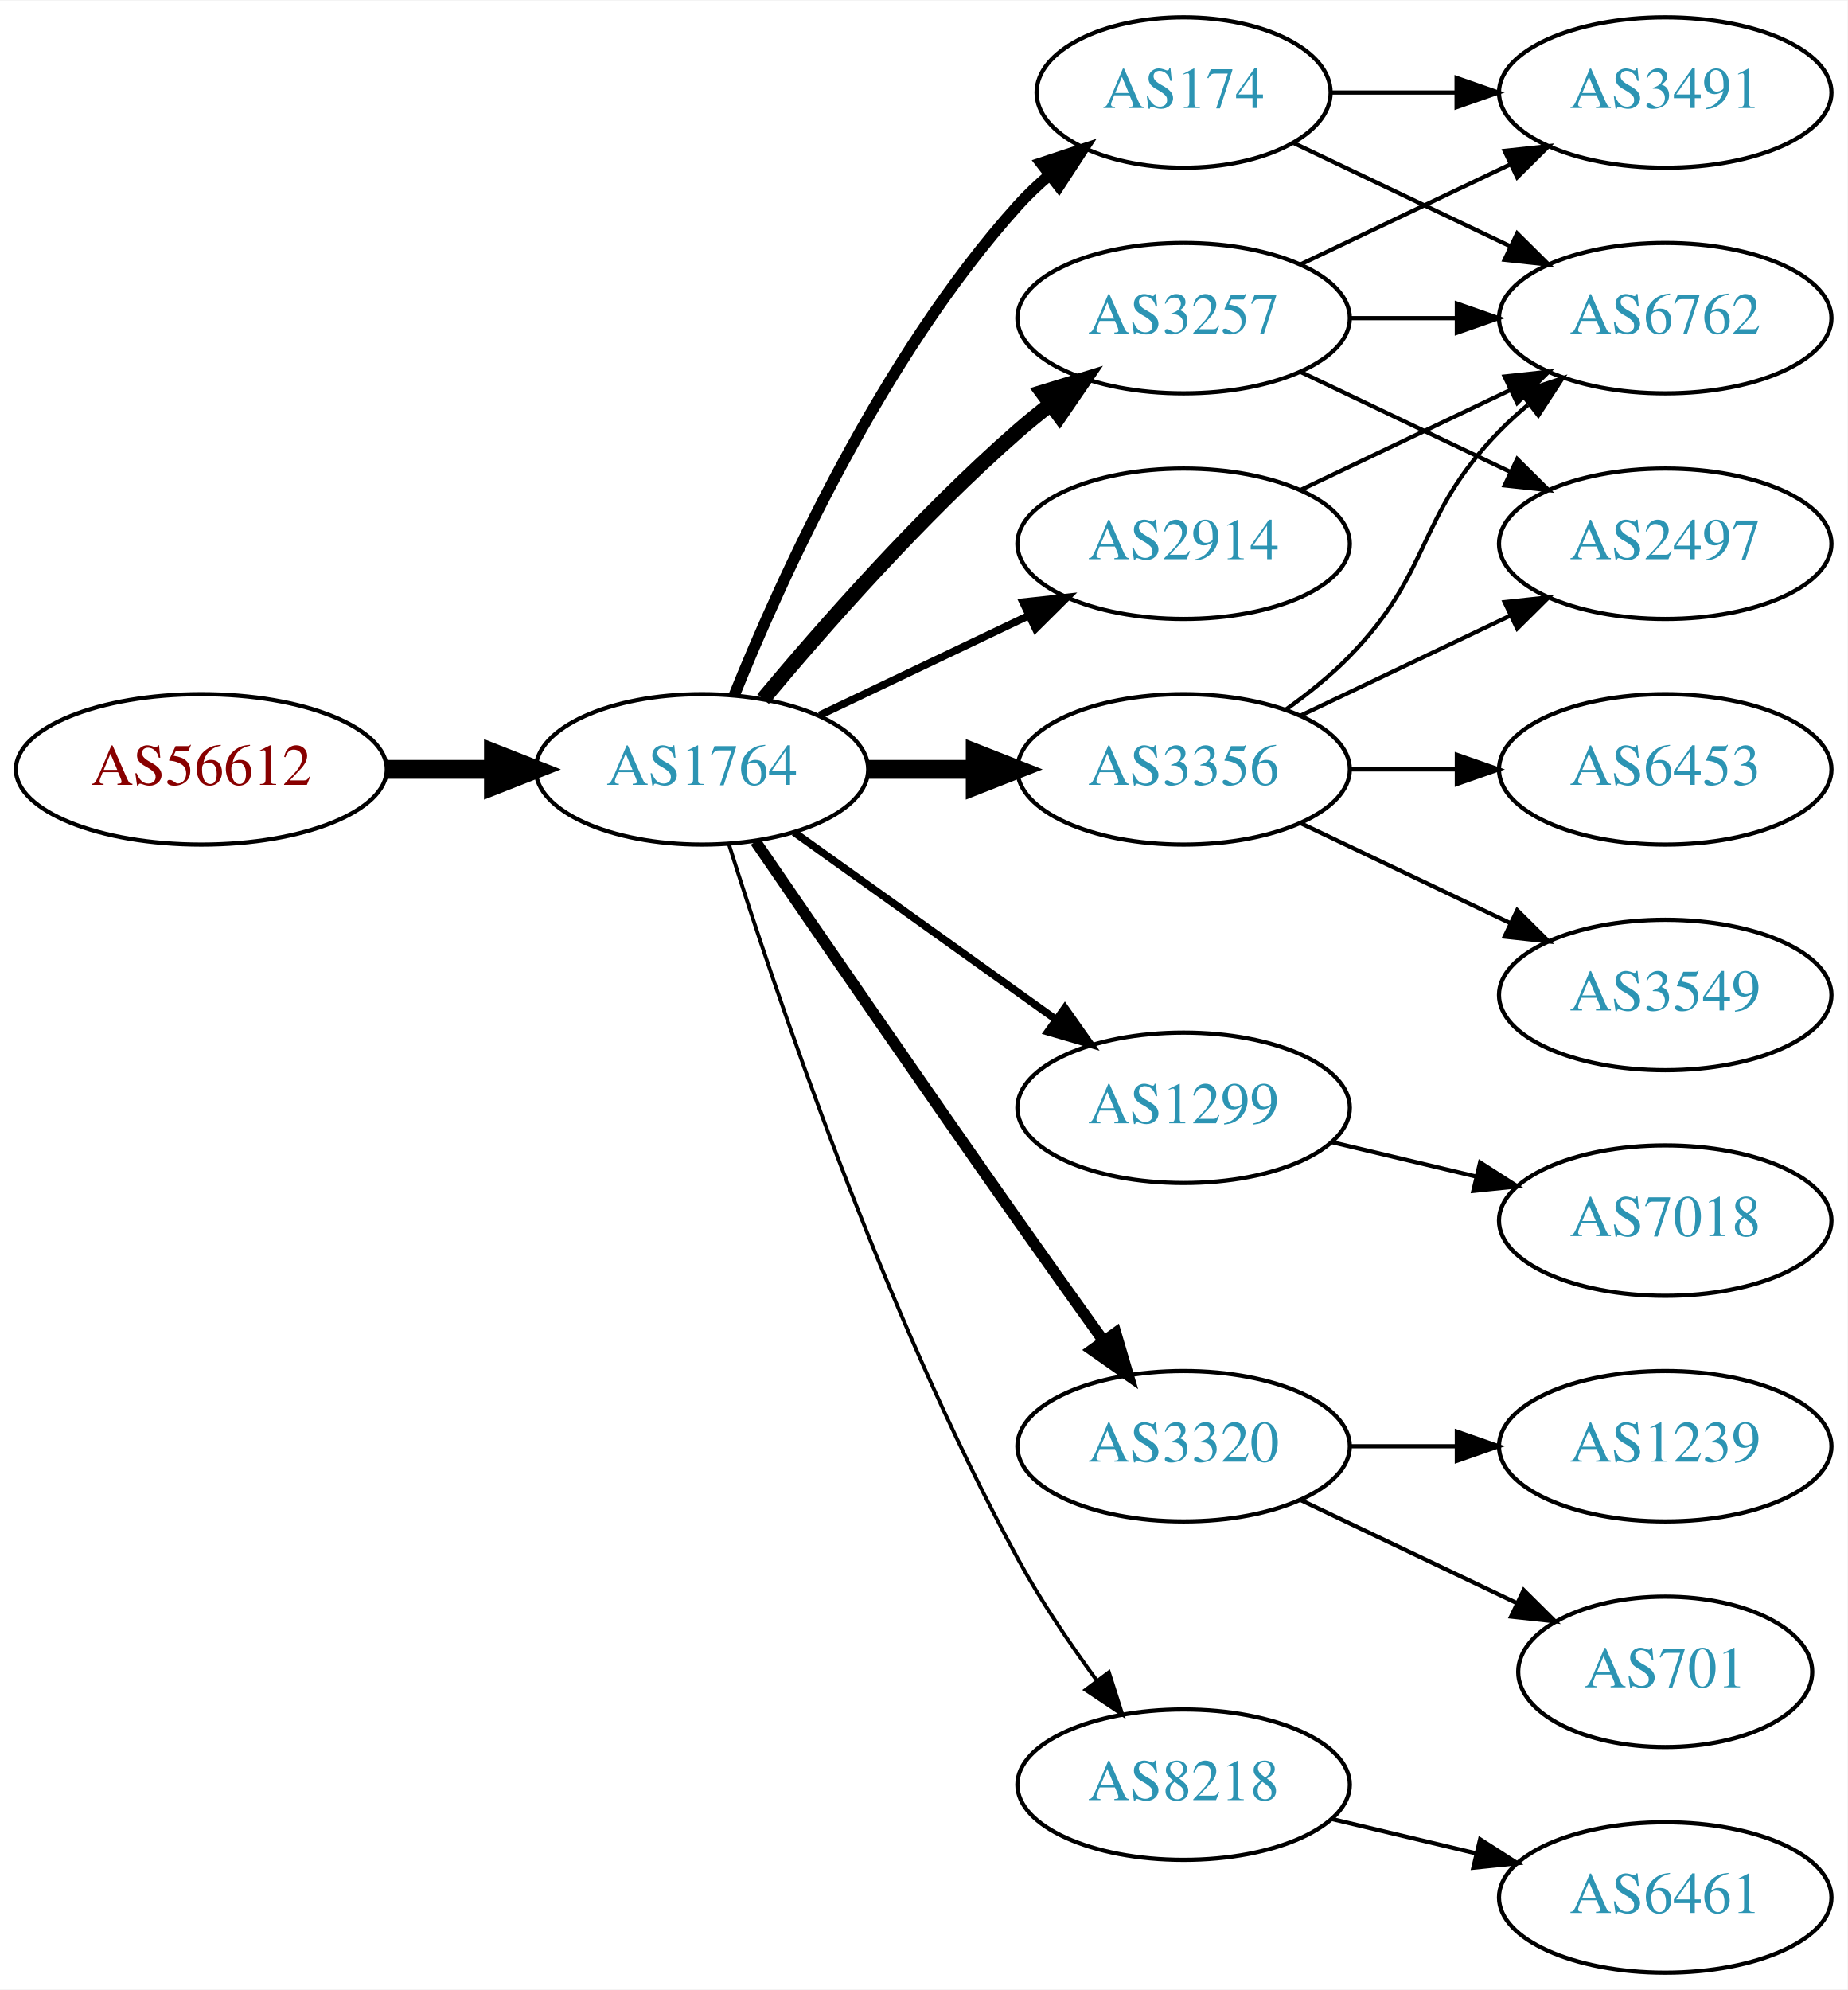
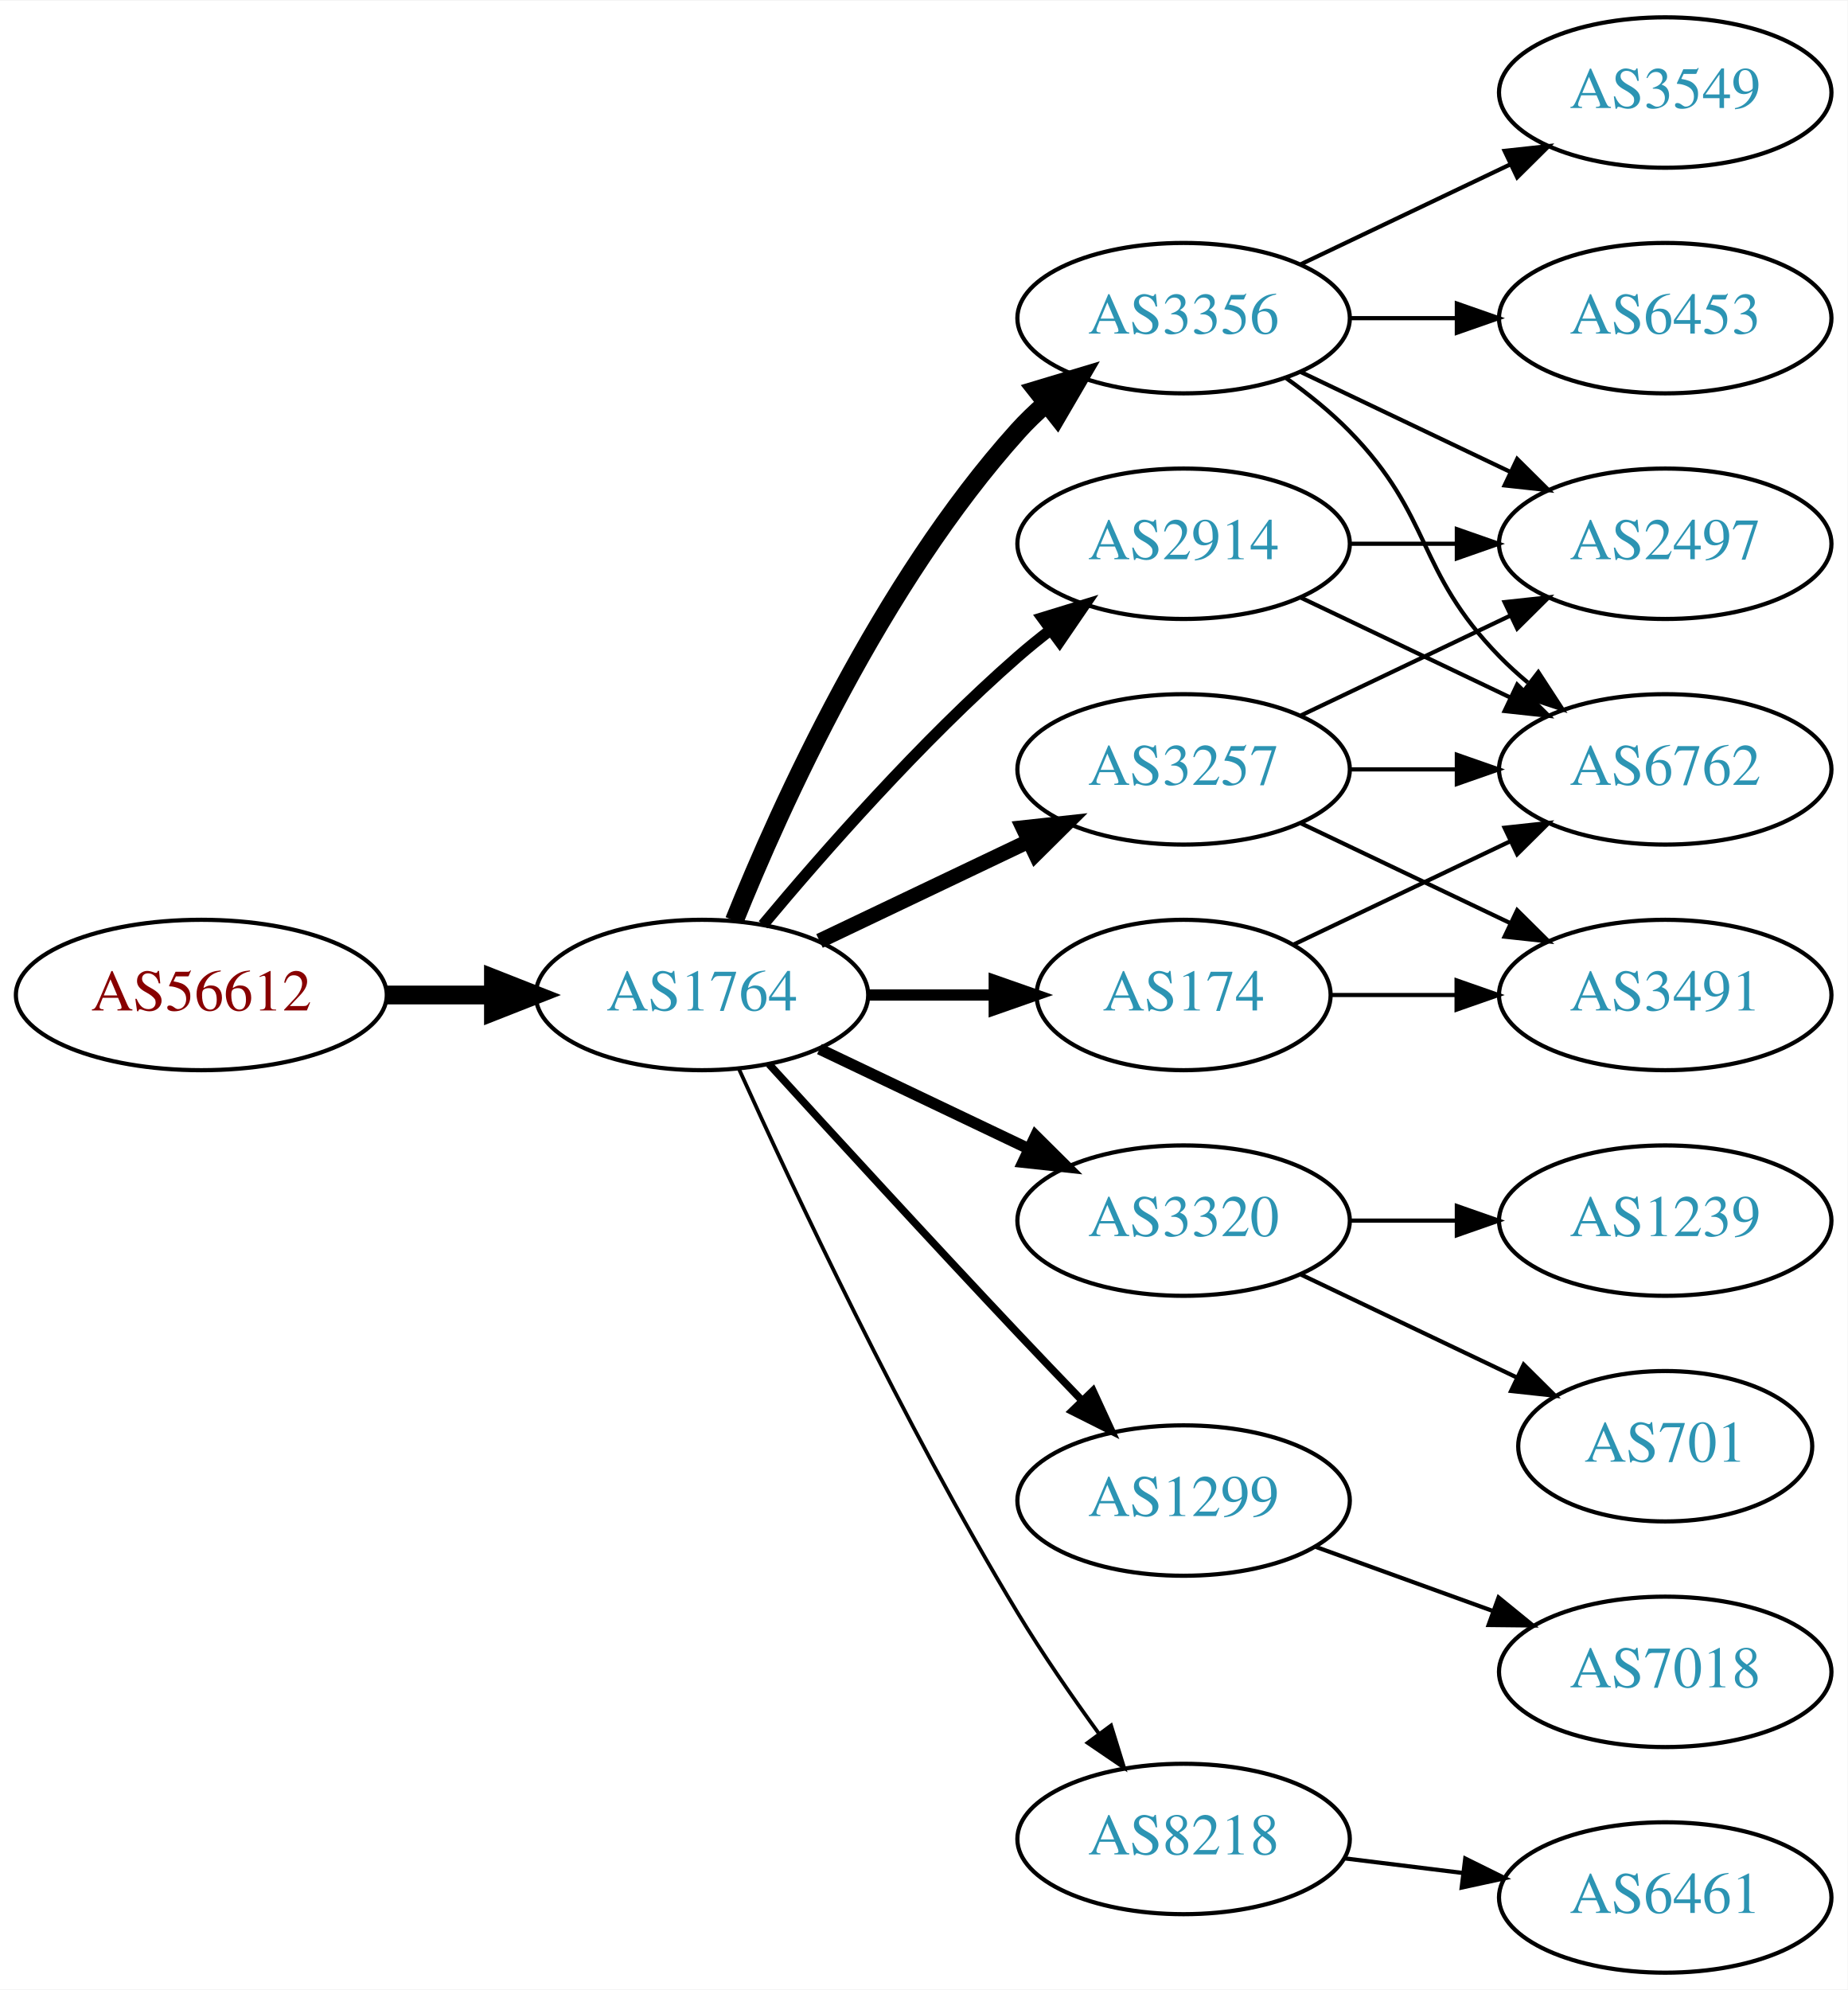
<svg xmlns="http://www.w3.org/2000/svg" xmlns:xlink="http://www.w3.org/1999/xlink" width="442pt" height="476pt" viewBox="0.00 0.00 442.27 476.00">
  <g id="graph0" class="graph" transform="scale(1 1) rotate(0) translate(4 472)">
    <polygon fill="white" stroke="none" points="-4,4 -4,-472 438.271,-472 438.271,4 -4,4" />
    <g id="node1" class="node">
      <g id="a_node1">
        <a xlink:href="/asn/56612" xlink:title="AS56612 ~ Hel-Wacht Holding GmbH [AT]">
-           <ellipse fill="#ffffff" stroke="black" cx="44.196" cy="-288" rx="44.393" ry="18" />
-           <text text-anchor="middle" x="44.196" y="-284.3" font-family="Times,serif" font-size="14.00" fill="#880000">AS56612</text>
+           <ellipse fill="#ffffff" stroke="black" cx="44.196" cy="-234" rx="44.393" ry="18" />
+           <text text-anchor="middle" x="44.196" y="-230.3" font-family="Times,serif" font-size="14.00" fill="#880000">AS56612</text>
        </a>
      </g>
    </g>
    <g id="node2" class="node">
      <g id="a_node2">
        <a xlink:href="/asn/1764" xlink:title="AS1764 ~ NEXTLAYER-AS [AT]">
-           <ellipse fill="#ffffff" stroke="black" cx="164.039" cy="-288" rx="39.794" ry="18" />
-           <text text-anchor="middle" x="164.039" y="-284.3" font-family="Times,serif" font-size="14.00" fill="#2c94b3">AS1764</text>
+           <ellipse fill="#ffffff" stroke="black" cx="164.039" cy="-234" rx="39.794" ry="18" />
+           <text text-anchor="middle" x="164.039" y="-230.3" font-family="Times,serif" font-size="14.00" fill="#2c94b3">AS1764</text>
        </a>
      </g>
    </g>
    <g id="edge1" class="edge">
-       <path fill="none" stroke="black" stroke-width="4.5" d="M88.407,-288C96.72,-288 105.482,-288 113.965,-288" />
-       <polygon fill="black" stroke="black" stroke-width="4.5" points="114.123,-291.938 124.123,-288 114.123,-284.063 114.123,-291.938" />
+       <path fill="none" stroke="black" stroke-width="4.5" d="M88.407,-234C96.72,-234 105.482,-234 113.965,-234" />
+       <polygon fill="black" stroke="black" stroke-width="4.5" points="114.123,-237.938 124.123,-234 114.123,-230.063 114.123,-237.938" />
    </g>
    <g id="node3" class="node">
      <g id="a_node3">
+         <a xlink:href="/asn/3257" xlink:title="AS3257 ~ GTT [DE]">
+           <ellipse fill="#ffffff" stroke="black" cx="279.332" cy="-288" rx="39.794" ry="18" />
+           <text text-anchor="middle" x="279.332" y="-284.3" font-family="Times,serif" font-size="14.00" fill="#2c94b3">AS3257</text>
+         </a>
+       </g>
+     </g>
+     <g id="edge2" class="edge">
+       <path fill="none" stroke="black" stroke-width="3.6" d="M192.175,-246.934C207.169,-254.081 225.99,-263.052 242.213,-270.785" />
+       <polygon fill="black" stroke="black" stroke-width="3.6" points="240.884,-274.028 251.417,-275.171 243.895,-267.709 240.884,-274.028" />
+     </g>
+     <g id="node4" class="node">
+       <g id="a_node4">
+         <a xlink:href="/asn/3356" xlink:title="AS3356 ~ Level 3 Parent, LLC [US]">
+           <ellipse fill="#ffffff" stroke="black" cx="279.332" cy="-396" rx="39.794" ry="18" />
+           <text text-anchor="middle" x="279.332" y="-392.3" font-family="Times,serif" font-size="14.00" fill="#2c94b3">AS3356</text>
+         </a>
+       </g>
+     </g>
+     <g id="edge3" class="edge">
+       <path fill="none" stroke="black" stroke-width="4.5" d="M171.786,-251.787C182.837,-279.243 206.891,-332.578 239.685,-369 241.688,-371.224 243.906,-373.363 246.239,-375.397" />
+       <polygon fill="black" stroke="black" stroke-width="4.5" points="244.166,-378.777 254.458,-381.873 249.04,-372.591 244.166,-378.777" />
+     </g>
+     <g id="node5" class="node">
+       <g id="a_node5">
+         <a xlink:href="/asn/3320" xlink:title="AS3320 ~ DTAG [DE]">
+           <ellipse fill="#ffffff" stroke="black" cx="279.332" cy="-180" rx="39.794" ry="18" />
+           <text text-anchor="middle" x="279.332" y="-176.3" font-family="Times,serif" font-size="14.00" fill="#2c94b3">AS3320</text>
+         </a>
+       </g>
+     </g>
+     <g id="edge4" class="edge">
+       <path fill="none" stroke="black" stroke-width="2.7" d="M192.175,-221.066C207.169,-213.919 225.99,-204.948 242.213,-197.215" />
+       <polygon fill="black" stroke="black" stroke-width="2.7" points="243.895,-200.291 251.417,-192.829 240.884,-193.972 243.895,-200.291" />
+     </g>
+     <g id="node6" class="node">
+       <g id="a_node6">
        <a xlink:href="/asn/2914" xlink:title="AS2914 ~ NTT America, Inc. [US]">
          <ellipse fill="#ffffff" stroke="black" cx="279.332" cy="-342" rx="39.794" ry="18" />
          <text text-anchor="middle" x="279.332" y="-338.3" font-family="Times,serif" font-size="14.00" fill="#2c94b3">AS2914</text>
        </a>
      </g>
    </g>
-     <g id="edge2" class="edge">
-       <path fill="none" stroke="black" stroke-width="1.8" d="M192.175,-300.934C207.169,-308.081 225.99,-317.052 242.213,-324.785" />
-       <polygon fill="black" stroke="black" stroke-width="1.8" points="240.884,-328.028 251.417,-329.171 243.895,-321.709 240.884,-328.028" />
-     </g>
-     <g id="node4" class="node">
-       <g id="a_node4">
-         <a xlink:href="/asn/3257" xlink:title="AS3257 ~ GTT [DE]">
-           <ellipse fill="#ffffff" stroke="black" cx="279.332" cy="-396" rx="39.794" ry="18" />
-           <text text-anchor="middle" x="279.332" y="-392.3" font-family="Times,serif" font-size="14.00" fill="#2c94b3">AS3257</text>
-         </a>
-       </g>
-     </g>
-     <g id="edge3" class="edge">
-       <path fill="none" stroke="black" stroke-width="3.6" d="M178.669,-304.817C192.951,-321.929 216.498,-348.745 239.685,-369 242.151,-371.154 244.789,-373.294 247.487,-375.372" />
-       <polygon fill="black" stroke="black" stroke-width="3.6" points="245.512,-378.264 255.641,-381.37 249.66,-372.625 245.512,-378.264" />
-     </g>
-     <g id="node5" class="node">
-       <g id="a_node5">
-         <a xlink:href="/asn/174" xlink:title="AS174 ~ Cogent Communications [US]">
-           <ellipse fill="#ffffff" stroke="black" cx="279.332" cy="-450" rx="35.194" ry="18" />
-           <text text-anchor="middle" x="279.332" y="-446.3" font-family="Times,serif" font-size="14.00" fill="#2c94b3">AS174</text>
-         </a>
-       </g>
-     </g>
-     <g id="edge4" class="edge">
-       <path fill="none" stroke="black" stroke-width="2.7" d="M171.786,-305.787C182.837,-333.243 206.891,-386.578 239.685,-423 242.001,-425.572 244.606,-428.03 247.341,-430.343" />
-       <polygon fill="black" stroke="black" stroke-width="2.7" points="245.207,-433.117 255.264,-436.448 249.479,-427.572 245.207,-433.117" />
-     </g>
-     <g id="node6" class="node">
-       <g id="a_node6">
-         <a xlink:href="/asn/1299" xlink:title="AS1299 ~ Telia Carrier [EU]">
-           <ellipse fill="#ffffff" stroke="black" cx="279.332" cy="-207" rx="39.794" ry="18" />
-           <text text-anchor="middle" x="279.332" y="-203.3" font-family="Times,serif" font-size="14.00" fill="#2c94b3">AS1299</text>
-         </a>
-       </g>
-     </g>
    <g id="edge5" class="edge">
-       <path fill="none" stroke="black" stroke-width="1.8" d="M186.083,-272.954C203.697,-260.361 229.036,-242.245 248.701,-228.184" />
-       <polygon fill="black" stroke="black" stroke-width="1.8" points="250.917,-230.903 257.016,-222.24 246.845,-225.209 250.917,-230.903" />
+       <path fill="none" stroke="black" stroke-width="2.7" d="M178.669,-250.817C192.951,-267.929 216.498,-294.745 239.685,-315 242.151,-317.154 244.789,-319.294 247.487,-321.372" />
+       <polygon fill="black" stroke="black" stroke-width="2.7" points="245.512,-324.264 255.641,-327.37 249.66,-318.625 245.512,-324.264" />
    </g>
    <g id="node7" class="node">
      <g id="a_node7">
-         <a xlink:href="/asn/3320" xlink:title="AS3320 ~ DTAG [DE]">
-           <ellipse fill="#ffffff" stroke="black" cx="279.332" cy="-126" rx="39.794" ry="18" />
-           <text text-anchor="middle" x="279.332" y="-122.3" font-family="Times,serif" font-size="14.00" fill="#2c94b3">AS3320</text>
+         <a xlink:href="/asn/1299" xlink:title="AS1299 ~ Telia Carrier [EU]">
+           <ellipse fill="#ffffff" stroke="black" cx="279.332" cy="-113" rx="39.794" ry="18" />
+           <text text-anchor="middle" x="279.332" y="-109.3" font-family="Times,serif" font-size="14.00" fill="#2c94b3">AS1299</text>
        </a>
      </g>
    </g>
    <g id="edge6" class="edge">
-       <path fill="none" stroke="black" stroke-width="2.7" d="M176.846,-270.731C191.489,-249.358 217.262,-211.88 239.685,-180 246.32,-170.567 253.67,-160.261 260.164,-151.205" />
-       <polygon fill="black" stroke="black" stroke-width="2.7" points="263.085,-153.138 266.076,-142.974 257.399,-149.054 263.085,-153.138" />
+       <path fill="none" stroke="black" stroke-width="1.8" d="M180.08,-217.45C195.076,-201.005 218.817,-175.115 239.685,-153 244.583,-147.809 249.874,-142.282 254.923,-137.045" />
+       <polygon fill="black" stroke="black" stroke-width="1.8" points="257.636,-139.274 262.072,-129.653 252.604,-134.407 257.636,-139.274" />
    </g>
    <g id="node8" class="node">
      <g id="a_node8">
-         <a xlink:href="/asn/8218" xlink:title="AS8218 ~ legacy Neotelecoms [FR]">
-           <ellipse fill="#ffffff" stroke="black" cx="279.332" cy="-45" rx="39.794" ry="18" />
-           <text text-anchor="middle" x="279.332" y="-41.3" font-family="Times,serif" font-size="14.00" fill="#2c94b3">AS8218</text>
+         <a xlink:href="/asn/174" xlink:title="AS174 ~ Cogent Communications [US]">
+           <ellipse fill="#ffffff" stroke="black" cx="279.332" cy="-234" rx="35.194" ry="18" />
+           <text text-anchor="middle" x="279.332" y="-230.3" font-family="Times,serif" font-size="14.00" fill="#2c94b3">AS174</text>
        </a>
      </g>
    </g>
    <g id="edge7" class="edge">
-       <path fill="none" stroke="black" stroke-width="0.9" d="M170.46,-270.159C181.231,-235.854 207.122,-158.797 239.685,-99 245.117,-89.026 252.091,-78.731 258.617,-69.84" />
-       <polygon fill="black" stroke="black" stroke-width="0.9" points="261.45,-71.895 264.67,-61.802 255.858,-67.684 261.45,-71.895" />
+       <path fill="none" stroke="black" stroke-width="2.7" d="M203.711,-234C213.416,-234 223.907,-234 233.87,-234" />
+       <polygon fill="black" stroke="black" stroke-width="2.7" points="234.006,-237.5 244.006,-234 234.006,-230.5 234.006,-237.5" />
    </g>
    <g id="node9" class="node">
      <g id="a_node9">
-         <a xlink:href="/asn/3356" xlink:title="AS3356 ~ LEVEL3 [US]">
-           <ellipse fill="#ffffff" stroke="black" cx="279.332" cy="-288" rx="39.794" ry="18" />
-           <text text-anchor="middle" x="279.332" y="-284.3" font-family="Times,serif" font-size="14.00" fill="#2c94b3">AS3356</text>
+         <a xlink:href="/asn/8218" xlink:title="AS8218 ~ legacy Neotelecoms [FR]">
+           <ellipse fill="#ffffff" stroke="black" cx="279.332" cy="-32" rx="39.794" ry="18" />
+           <text text-anchor="middle" x="279.332" y="-28.3" font-family="Times,serif" font-size="14.00" fill="#2c94b3">AS8218</text>
        </a>
      </g>
    </g>
    <g id="edge8" class="edge">
-       <path fill="none" stroke="black" stroke-width="4.5" d="M203.711,-288C211.914,-288 220.678,-288 229.21,-288" />
-       <polygon fill="black" stroke="black" stroke-width="4.5" points="229.449,-291.938 239.449,-288 229.449,-284.063 229.449,-291.938" />
+       <path fill="none" stroke="black" stroke-width="0.9" d="M172.926,-216.215C185.703,-187.94 212.273,-131.303 239.685,-86 245.565,-76.283 252.642,-66.048 259.125,-57.132" />
+       <polygon fill="black" stroke="black" stroke-width="0.9" points="261.971,-59.171 265.1,-49.049 256.341,-55.01 261.971,-59.171" />
+     </g>
+     <g id="node10" class="node">
+       <g id="a_node10">
+         <a xlink:href="/asn/2497" xlink:title="AS2497 ~ Internet Initiative Japan Inc. [JP]">
+           <ellipse fill="#ffffff" stroke="black" cx="394.625" cy="-342" rx="39.794" ry="18" />
+           <text text-anchor="middle" x="394.625" y="-338.3" font-family="Times,serif" font-size="14.00" fill="#2c94b3">AS2497</text>
+         </a>
+       </g>
+     </g>
+     <g id="edge19" class="edge">
+       <path fill="none" stroke="black" d="M307.468,-300.934C322.462,-308.081 341.283,-317.052 357.506,-324.785" />
+       <polygon fill="black" stroke="black" points="356.177,-328.028 366.71,-329.171 359.188,-321.709 356.177,-328.028" />
    </g>
    <g id="node12" class="node">
      <g id="a_node12">
        <a xlink:href="/asn/6762" xlink:title="AS6762 ~ TELECOM ITALIA SPARKLE S.p.A. [IT]">
-           <ellipse fill="#ffffff" stroke="black" cx="394.625" cy="-396" rx="39.794" ry="18" />
-           <text text-anchor="middle" x="394.625" y="-392.3" font-family="Times,serif" font-size="14.00" fill="#2c94b3">AS6762</text>
-         </a>
-       </g>
-     </g>
-     <g id="edge22" class="edge">
-       <path fill="none" stroke="black" d="M307.468,-354.934C322.462,-362.081 341.283,-371.052 357.506,-378.785" />
-       <polygon fill="black" stroke="black" points="356.177,-382.028 366.71,-383.171 359.188,-375.709 356.177,-382.028" />
-     </g>
-     <g id="node10" class="node">
-       <g id="a_node10">
+           <ellipse fill="#ffffff" stroke="black" cx="394.625" cy="-288" rx="39.794" ry="18" />
+           <text text-anchor="middle" x="394.625" y="-284.3" font-family="Times,serif" font-size="14.00" fill="#2c94b3">AS6762</text>
+         </a>
+       </g>
+     </g>
+     <g id="edge17" class="edge">
+       <path fill="none" stroke="black" d="M319.004,-288C327.207,-288 335.971,-288 344.503,-288" />
+       <polygon fill="black" stroke="black" points="344.742,-291.5 354.742,-288 344.742,-284.5 344.742,-291.5" />
+     </g>
+     <g id="node16" class="node">
+       <g id="a_node16">
        <a xlink:href="/asn/3491" xlink:title="AS3491 ~ PCCW Global, Inc. [US]">
+           <ellipse fill="#ffffff" stroke="black" cx="394.625" cy="-234" rx="39.794" ry="18" />
+           <text text-anchor="middle" x="394.625" y="-230.3" font-family="Times,serif" font-size="14.00" fill="#2c94b3">AS3491</text>
+         </a>
+       </g>
+     </g>
+     <g id="edge18" class="edge">
+       <path fill="none" stroke="black" d="M307.468,-275.066C322.462,-267.919 341.283,-258.948 357.506,-251.215" />
+       <polygon fill="black" stroke="black" points="359.188,-254.291 366.71,-246.829 356.177,-247.972 359.188,-254.291" />
+     </g>
+     <g id="edge9" class="edge">
+       <path fill="none" stroke="black" d="M307.468,-383.066C322.462,-375.919 341.283,-366.948 357.506,-359.215" />
+       <polygon fill="black" stroke="black" points="359.188,-362.291 366.71,-354.829 356.177,-355.972 359.188,-362.291" />
+     </g>
+     <g id="node11" class="node">
+       <g id="a_node11">
+         <a xlink:href="/asn/3549" xlink:title="AS3549 ~ Level 3 Parent, LLC [US]">
          <ellipse fill="#ffffff" stroke="black" cx="394.625" cy="-450" rx="39.794" ry="18" />
-           <text text-anchor="middle" x="394.625" y="-446.3" font-family="Times,serif" font-size="14.00" fill="#2c94b3">AS3491</text>
-         </a>
-       </g>
-     </g>
-     <g id="edge9" class="edge">
+           <text text-anchor="middle" x="394.625" y="-446.3" font-family="Times,serif" font-size="14.00" fill="#2c94b3">AS3549</text>
+         </a>
+       </g>
+     </g>
+     <g id="edge10" class="edge">
      <path fill="none" stroke="black" d="M307.468,-408.934C322.462,-416.081 341.283,-425.052 357.506,-432.785" />
      <polygon fill="black" stroke="black" points="356.177,-436.028 366.71,-437.171 359.188,-429.709 356.177,-436.028" />
    </g>
-     <g id="node11" class="node">
-       <g id="a_node11">
-         <a xlink:href="/asn/2497" xlink:title="AS2497 ~ Internet Initiative Japan Inc. [JP]">
-           <ellipse fill="#ffffff" stroke="black" cx="394.625" cy="-342" rx="39.794" ry="18" />
-           <text text-anchor="middle" x="394.625" y="-338.3" font-family="Times,serif" font-size="14.00" fill="#2c94b3">AS2497</text>
-         </a>
-       </g>
-     </g>
-     <g id="edge10" class="edge">
-       <path fill="none" stroke="black" d="M307.468,-383.066C322.462,-375.919 341.283,-366.948 357.506,-359.215" />
-       <polygon fill="black" stroke="black" points="359.188,-362.291 366.71,-354.829 356.177,-355.972 359.188,-362.291" />
-     </g>
    <g id="edge11" class="edge">
+       <path fill="none" stroke="black" d="M303.926,-381.611C309.182,-377.852 314.513,-373.563 318.978,-369 339.151,-348.383 334.806,-335.617 354.978,-315 357.071,-312.861 359.354,-310.782 361.731,-308.79" />
+       <polygon fill="black" stroke="black" points="364.249,-311.268 370.031,-302.389 359.974,-305.725 364.249,-311.268" />
+     </g>
+     <g id="node13" class="node">
+       <g id="a_node13">
+         <a xlink:href="/asn/6453" xlink:title="AS6453 ~ TATA COMMUNICATIONS (AMERICA) INC [US]">
+           <ellipse fill="#ffffff" stroke="black" cx="394.625" cy="-396" rx="39.794" ry="18" />
+           <text text-anchor="middle" x="394.625" y="-392.3" font-family="Times,serif" font-size="14.00" fill="#2c94b3">AS6453</text>
+         </a>
+       </g>
+     </g>
+     <g id="edge12" class="edge">
      <path fill="none" stroke="black" d="M319.004,-396C327.207,-396 335.971,-396 344.503,-396" />
      <polygon fill="black" stroke="black" points="344.742,-399.5 354.742,-396 344.742,-392.5 344.742,-399.5" />
    </g>
+     <g id="node14" class="node">
+       <g id="a_node14">
+         <a xlink:href="/asn/701" xlink:title="AS701 ~ UUNET [US]">
+           <ellipse fill="#ffffff" stroke="black" cx="394.625" cy="-126" rx="35.194" ry="18" />
+           <text text-anchor="middle" x="394.625" y="-122.3" font-family="Times,serif" font-size="14.00" fill="#2c94b3">AS701</text>
+         </a>
+       </g>
+     </g>
    <g id="edge13" class="edge">
-       <path fill="none" stroke="black" d="M314.631,-450C324.008,-450 334.358,-450 344.393,-450" />
-       <polygon fill="black" stroke="black" points="344.681,-453.5 354.681,-450 344.681,-446.5 344.681,-453.5" />
-     </g>
-     <g id="edge12" class="edge">
-       <path fill="none" stroke="black" d="M305.757,-437.881C321.059,-430.587 340.783,-421.186 357.665,-413.14" />
-       <polygon fill="black" stroke="black" points="359.184,-416.293 366.705,-408.831 356.172,-409.974 359.184,-416.293" />
-     </g>
-     <g id="node13" class="node">
-       <g id="a_node13">
-         <a xlink:href="/asn/7018" xlink:title="AS7018 ~ AT&amp;T Services, Inc. [US]">
-           <ellipse fill="#ffffff" stroke="black" cx="394.625" cy="-180" rx="39.794" ry="18" />
-           <text text-anchor="middle" x="394.625" y="-176.3" font-family="Times,serif" font-size="14.00" fill="#2c94b3">AS7018</text>
-         </a>
-       </g>
-     </g>
-     <g id="edge14" class="edge">
-       <path fill="none" stroke="black" d="M314.939,-198.752C325.81,-196.162 337.964,-193.265 349.407,-190.538" />
-       <polygon fill="black" stroke="black" points="350.313,-193.92 359.229,-188.197 348.69,-187.111 350.313,-193.92" />
+       <path fill="none" stroke="black" d="M307.468,-167.066C322.9,-159.71 342.385,-150.423 358.92,-142.541" />
+       <polygon fill="black" stroke="black" points="360.741,-145.551 368.262,-138.089 357.729,-139.232 360.741,-145.551" />
    </g>
    <g id="node15" class="node">
      <g id="a_node15">
-         <a xlink:href="/asn/701" xlink:title="AS701 ~ UUNET [US]">
-           <ellipse fill="#ffffff" stroke="black" cx="394.625" cy="-72" rx="35.194" ry="18" />
-           <text text-anchor="middle" x="394.625" y="-68.3" font-family="Times,serif" font-size="14.00" fill="#2c94b3">AS701</text>
-         </a>
-       </g>
+         <a xlink:href="/asn/1239" xlink:title="AS1239 ~ Sprint [US]">
+           <ellipse fill="#ffffff" stroke="black" cx="394.625" cy="-180" rx="39.794" ry="18" />
+           <text text-anchor="middle" x="394.625" y="-176.3" font-family="Times,serif" font-size="14.00" fill="#2c94b3">AS1239</text>
+         </a>
+       </g>
+     </g>
+     <g id="edge14" class="edge">
+       <path fill="none" stroke="black" d="M319.004,-180C327.207,-180 335.971,-180 344.503,-180" />
+       <polygon fill="black" stroke="black" points="344.742,-183.5 354.742,-180 344.742,-176.5 344.742,-183.5" />
    </g>
    <g id="edge16" class="edge">
-       <path fill="none" stroke="black" d="M307.468,-113.066C322.9,-105.71 342.385,-96.423 358.92,-88.541" />
-       <polygon fill="black" stroke="black" points="360.741,-91.551 368.262,-84.089 357.729,-85.232 360.741,-91.551" />
-     </g>
-     <g id="node16" class="node">
-       <g id="a_node16">
-         <a xlink:href="/asn/1239" xlink:title="AS1239 ~ Sprint [US]">
-           <ellipse fill="#ffffff" stroke="black" cx="394.625" cy="-126" rx="39.794" ry="18" />
-           <text text-anchor="middle" x="394.625" y="-122.3" font-family="Times,serif" font-size="14.00" fill="#2c94b3">AS1239</text>
-         </a>
-       </g>
-     </g>
-     <g id="edge17" class="edge">
-       <path fill="none" stroke="black" d="M319.004,-126C327.207,-126 335.971,-126 344.503,-126" />
-       <polygon fill="black" stroke="black" points="344.742,-129.5 354.742,-126 344.742,-122.5 344.742,-129.5" />
-     </g>
-     <g id="node14" class="node">
-       <g id="a_node14">
+       <path fill="none" stroke="black" d="M319.004,-342C327.207,-342 335.971,-342 344.503,-342" />
+       <polygon fill="black" stroke="black" points="344.742,-345.5 354.742,-342 344.742,-338.5 344.742,-345.5" />
+     </g>
+     <g id="edge15" class="edge">
+       <path fill="none" stroke="black" d="M307.468,-329.066C322.462,-321.919 341.283,-312.948 357.506,-305.215" />
+       <polygon fill="black" stroke="black" points="359.188,-308.291 366.71,-300.829 356.177,-301.972 359.188,-308.291" />
+     </g>
+     <g id="node17" class="node">
+       <g id="a_node17">
+         <a xlink:href="/asn/7018" xlink:title="AS7018 ~ AT&amp;T Services, Inc. [US]">
+           <ellipse fill="#ffffff" stroke="black" cx="394.625" cy="-72" rx="39.794" ry="18" />
+           <text text-anchor="middle" x="394.625" y="-68.3" font-family="Times,serif" font-size="14.00" fill="#2c94b3">AS7018</text>
+         </a>
+       </g>
+     </g>
+     <g id="edge20" class="edge">
+       <path fill="none" stroke="black" d="M310.99,-101.905C323.963,-97.21 339.256,-91.676 353.137,-86.652" />
+       <polygon fill="black" stroke="black" points="354.729,-89.798 362.941,-83.104 352.347,-83.216 354.729,-89.798" />
+     </g>
+     <g id="edge23" class="edge">
+       <path fill="none" stroke="black" d="M305.757,-246.119C321.059,-253.413 340.783,-262.814 357.665,-270.86" />
+       <polygon fill="black" stroke="black" points="356.172,-274.026 366.705,-275.169 359.184,-267.707 356.172,-274.026" />
+     </g>
+     <g id="edge22" class="edge">
+       <path fill="none" stroke="black" d="M314.631,-234C324.008,-234 334.358,-234 344.393,-234" />
+       <polygon fill="black" stroke="black" points="344.681,-237.5 354.681,-234 344.681,-230.5 344.681,-237.5" />
+     </g>
+     <g id="node18" class="node">
+       <g id="a_node18">
        <a xlink:href="/asn/6461" xlink:title="AS6461 ~ Zayo Bandwidth [US]">
          <ellipse fill="#ffffff" stroke="black" cx="394.625" cy="-18" rx="39.794" ry="18" />
          <text text-anchor="middle" x="394.625" y="-14.3" font-family="Times,serif" font-size="14.00" fill="#2c94b3">AS6461</text>
        </a>
      </g>
    </g>
-     <g id="edge15" class="edge">
-       <path fill="none" stroke="black" d="M314.939,-36.752C325.81,-34.162 337.964,-31.265 349.407,-28.538" />
-       <polygon fill="black" stroke="black" points="350.313,-31.92 359.229,-26.197 348.69,-25.111 350.313,-31.92" />
-     </g>
-     <g id="edge20" class="edge">
-       <path fill="none" stroke="black" d="M307.468,-300.934C322.462,-308.081 341.283,-317.052 357.506,-324.785" />
-       <polygon fill="black" stroke="black" points="356.177,-328.028 366.71,-329.171 359.188,-321.709 356.177,-328.028" />
-     </g>
    <g id="edge21" class="edge">
-       <path fill="none" stroke="black" d="M303.926,-302.389C309.182,-306.148 314.513,-310.437 318.978,-315 339.151,-335.617 334.806,-348.383 354.978,-369 357.071,-371.139 359.354,-373.218 361.731,-375.21" />
-       <polygon fill="black" stroke="black" points="359.974,-378.275 370.031,-381.611 364.249,-372.732 359.974,-378.275" />
-     </g>
-     <g id="node17" class="node">
-       <g id="a_node17">
-         <a xlink:href="/asn/3549" xlink:title="AS3549 ~ Level 3 Parent, LLC [US]">
-           <ellipse fill="#ffffff" stroke="black" cx="394.625" cy="-234" rx="39.794" ry="18" />
-           <text text-anchor="middle" x="394.625" y="-230.3" font-family="Times,serif" font-size="14.00" fill="#2c94b3">AS3549</text>
-         </a>
-       </g>
-     </g>
-     <g id="edge18" class="edge">
-       <path fill="none" stroke="black" d="M307.468,-275.066C322.462,-267.919 341.283,-258.948 357.506,-251.215" />
-       <polygon fill="black" stroke="black" points="359.188,-254.291 366.71,-246.829 356.177,-247.972 359.188,-254.291" />
-     </g>
-     <g id="node18" class="node">
-       <g id="a_node18">
-         <a xlink:href="/asn/6453" xlink:title="AS6453 ~ TATA COMMUNICATIONS (AMERICA) INC [US]">
-           <ellipse fill="#ffffff" stroke="black" cx="394.625" cy="-288" rx="39.794" ry="18" />
-           <text text-anchor="middle" x="394.625" y="-284.3" font-family="Times,serif" font-size="14.00" fill="#2c94b3">AS6453</text>
-         </a>
-       </g>
-     </g>
-     <g id="edge19" class="edge">
-       <path fill="none" stroke="black" d="M319.004,-288C327.207,-288 335.971,-288 344.503,-288" />
-       <polygon fill="black" stroke="black" points="344.742,-291.5 354.742,-288 344.742,-284.5 344.742,-291.5" />
+       <path fill="none" stroke="black" d="M317.742,-27.377C326.83,-26.254 336.667,-25.038 346.152,-23.866" />
+       <polygon fill="black" stroke="black" points="346.758,-27.318 356.254,-22.618 345.9,-20.371 346.758,-27.318" />
    </g>
  </g>
</svg>
